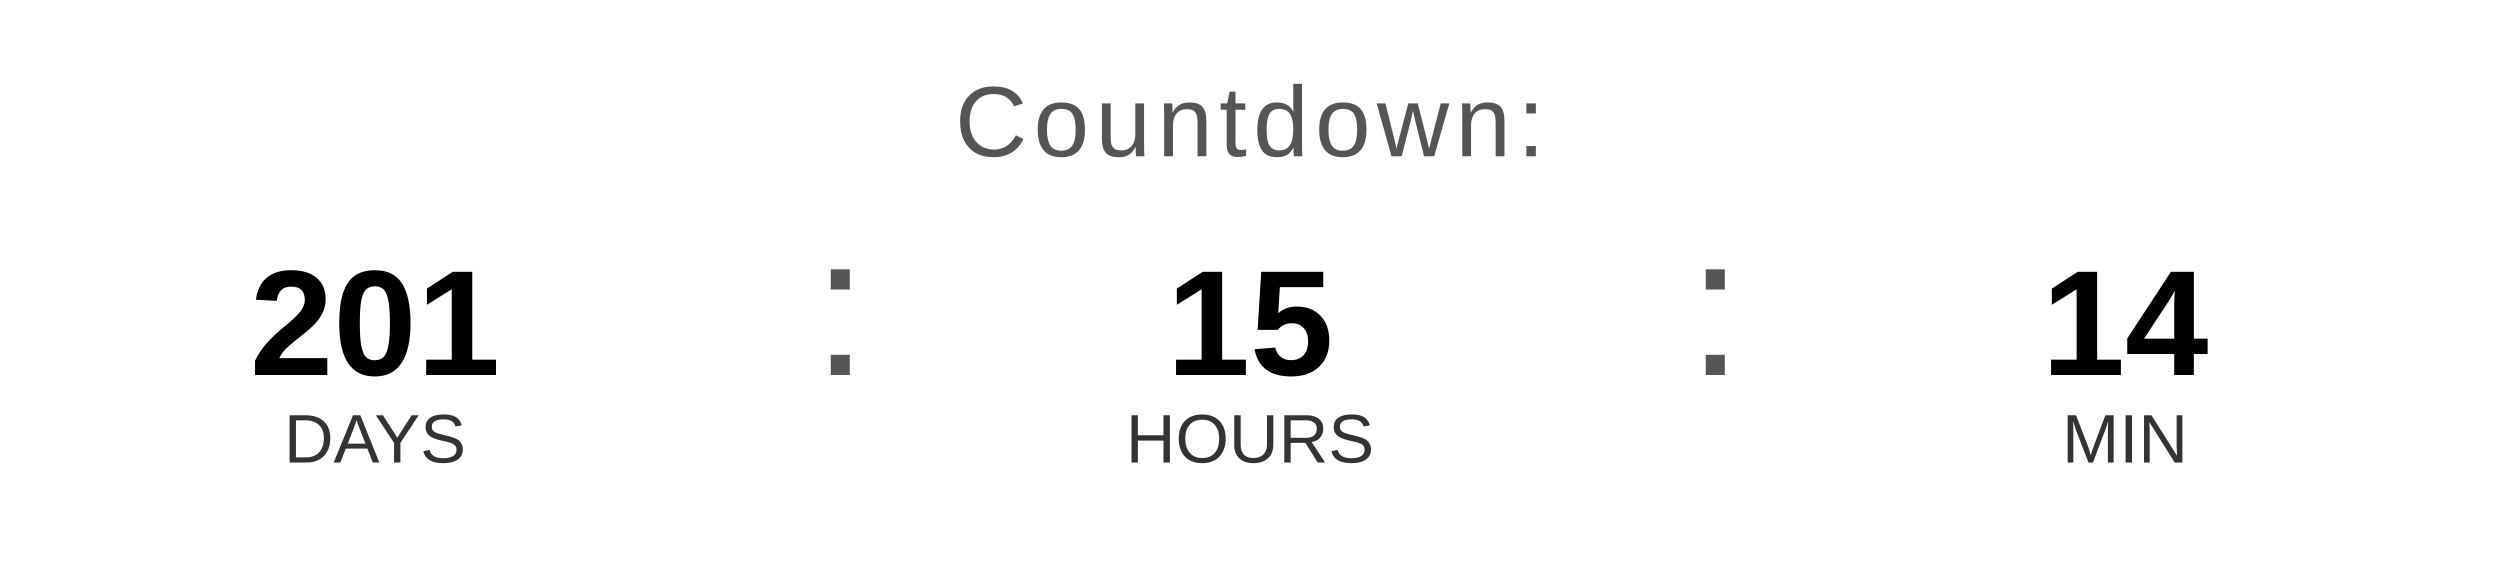
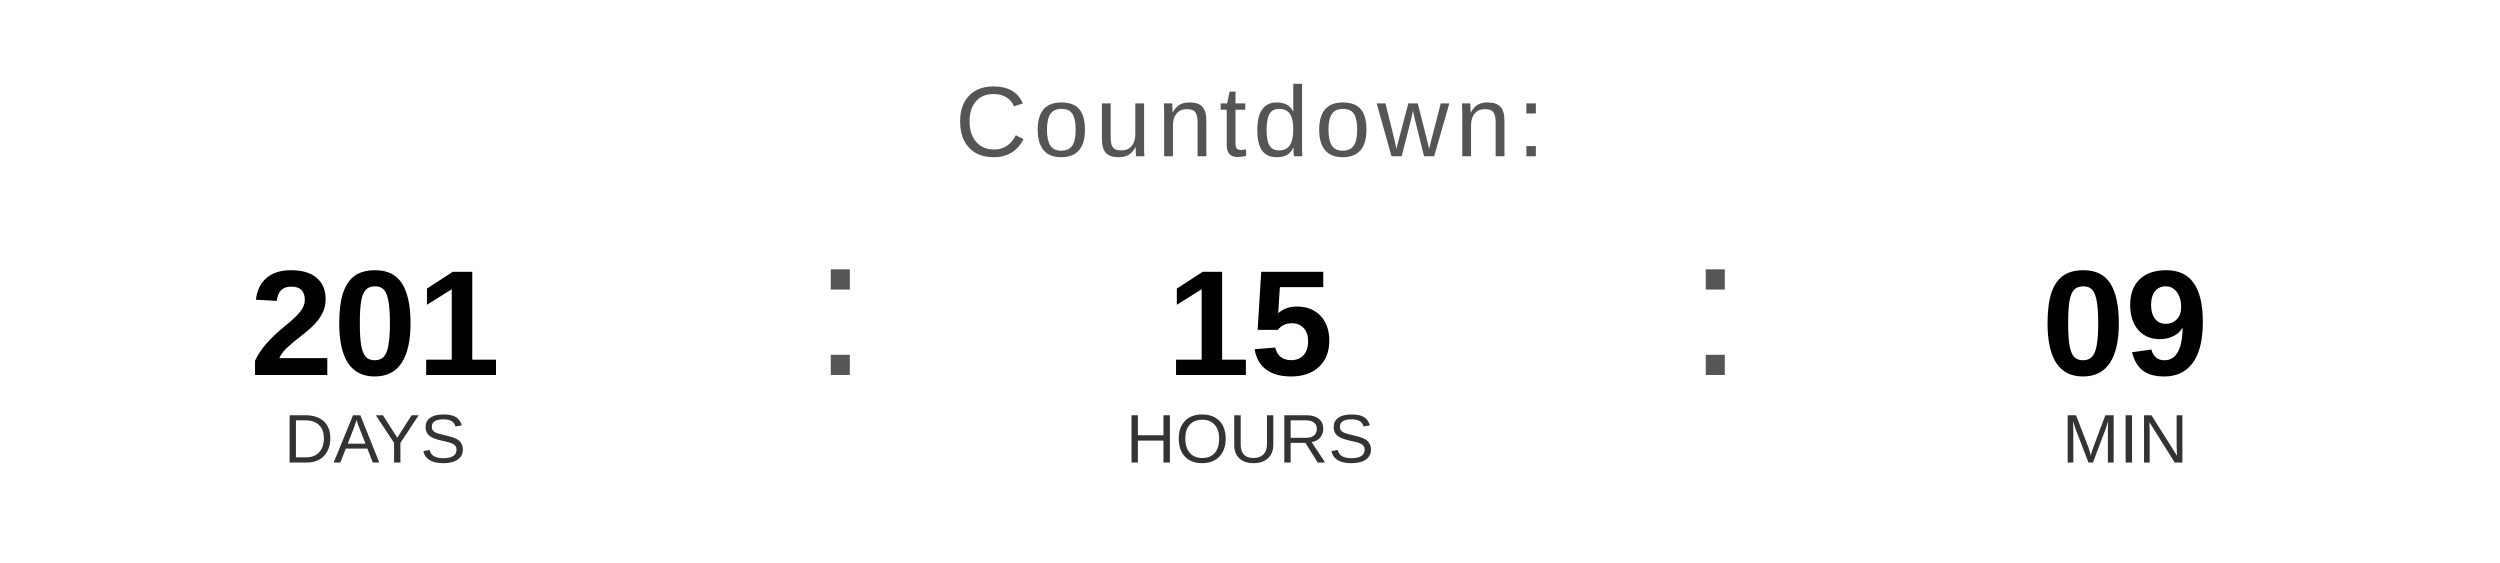
<svg xmlns="http://www.w3.org/2000/svg" width="400" height="90" viewBox="0 0 400 90">
  <text x="200" y="25" font-family="Arial, Helvetica, sans-serif" font-size="16" fill="#555555" text-anchor="middle" letter-spacing="1">
    Countdown:
  </text>
  <text x="60" y="60" font-family="Arial, Helvetica, sans-serif" font-size="24" font-weight="bold" fill="#000000" text-anchor="middle">201</text>
  <text x="60" y="74" font-family="Arial, Helvetica, sans-serif" font-size="11" fill="#333333" text-anchor="middle">DAYS</text>
  <text x="130" y="60" font-family="Arial, sans-serif" font-size="32" fill="#555555">:</text>
  <text x="200" y="60" font-family="Arial, Helvetica, sans-serif" font-size="24" font-weight="bold" fill="#000000" text-anchor="middle">15</text>
  <text x="200" y="74" font-family="Arial, Helvetica, sans-serif" font-size="11" fill="#333333" text-anchor="middle">HOURS</text>
  <text x="270" y="60" font-family="Arial, sans-serif" font-size="32" fill="#555555">:</text>
-   <text x="340" y="60" font-family="Arial, Helvetica, sans-serif" font-size="24" font-weight="bold" fill="#000000" text-anchor="middle">14</text>
+   <text x="340" y="60" font-family="Arial, Helvetica, sans-serif" font-size="24" font-weight="bold" fill="#000000" text-anchor="middle">09</text>
  <text x="340" y="74" font-family="Arial, Helvetica, sans-serif" font-size="11" fill="#333333" text-anchor="middle">MIN</text>
</svg>
